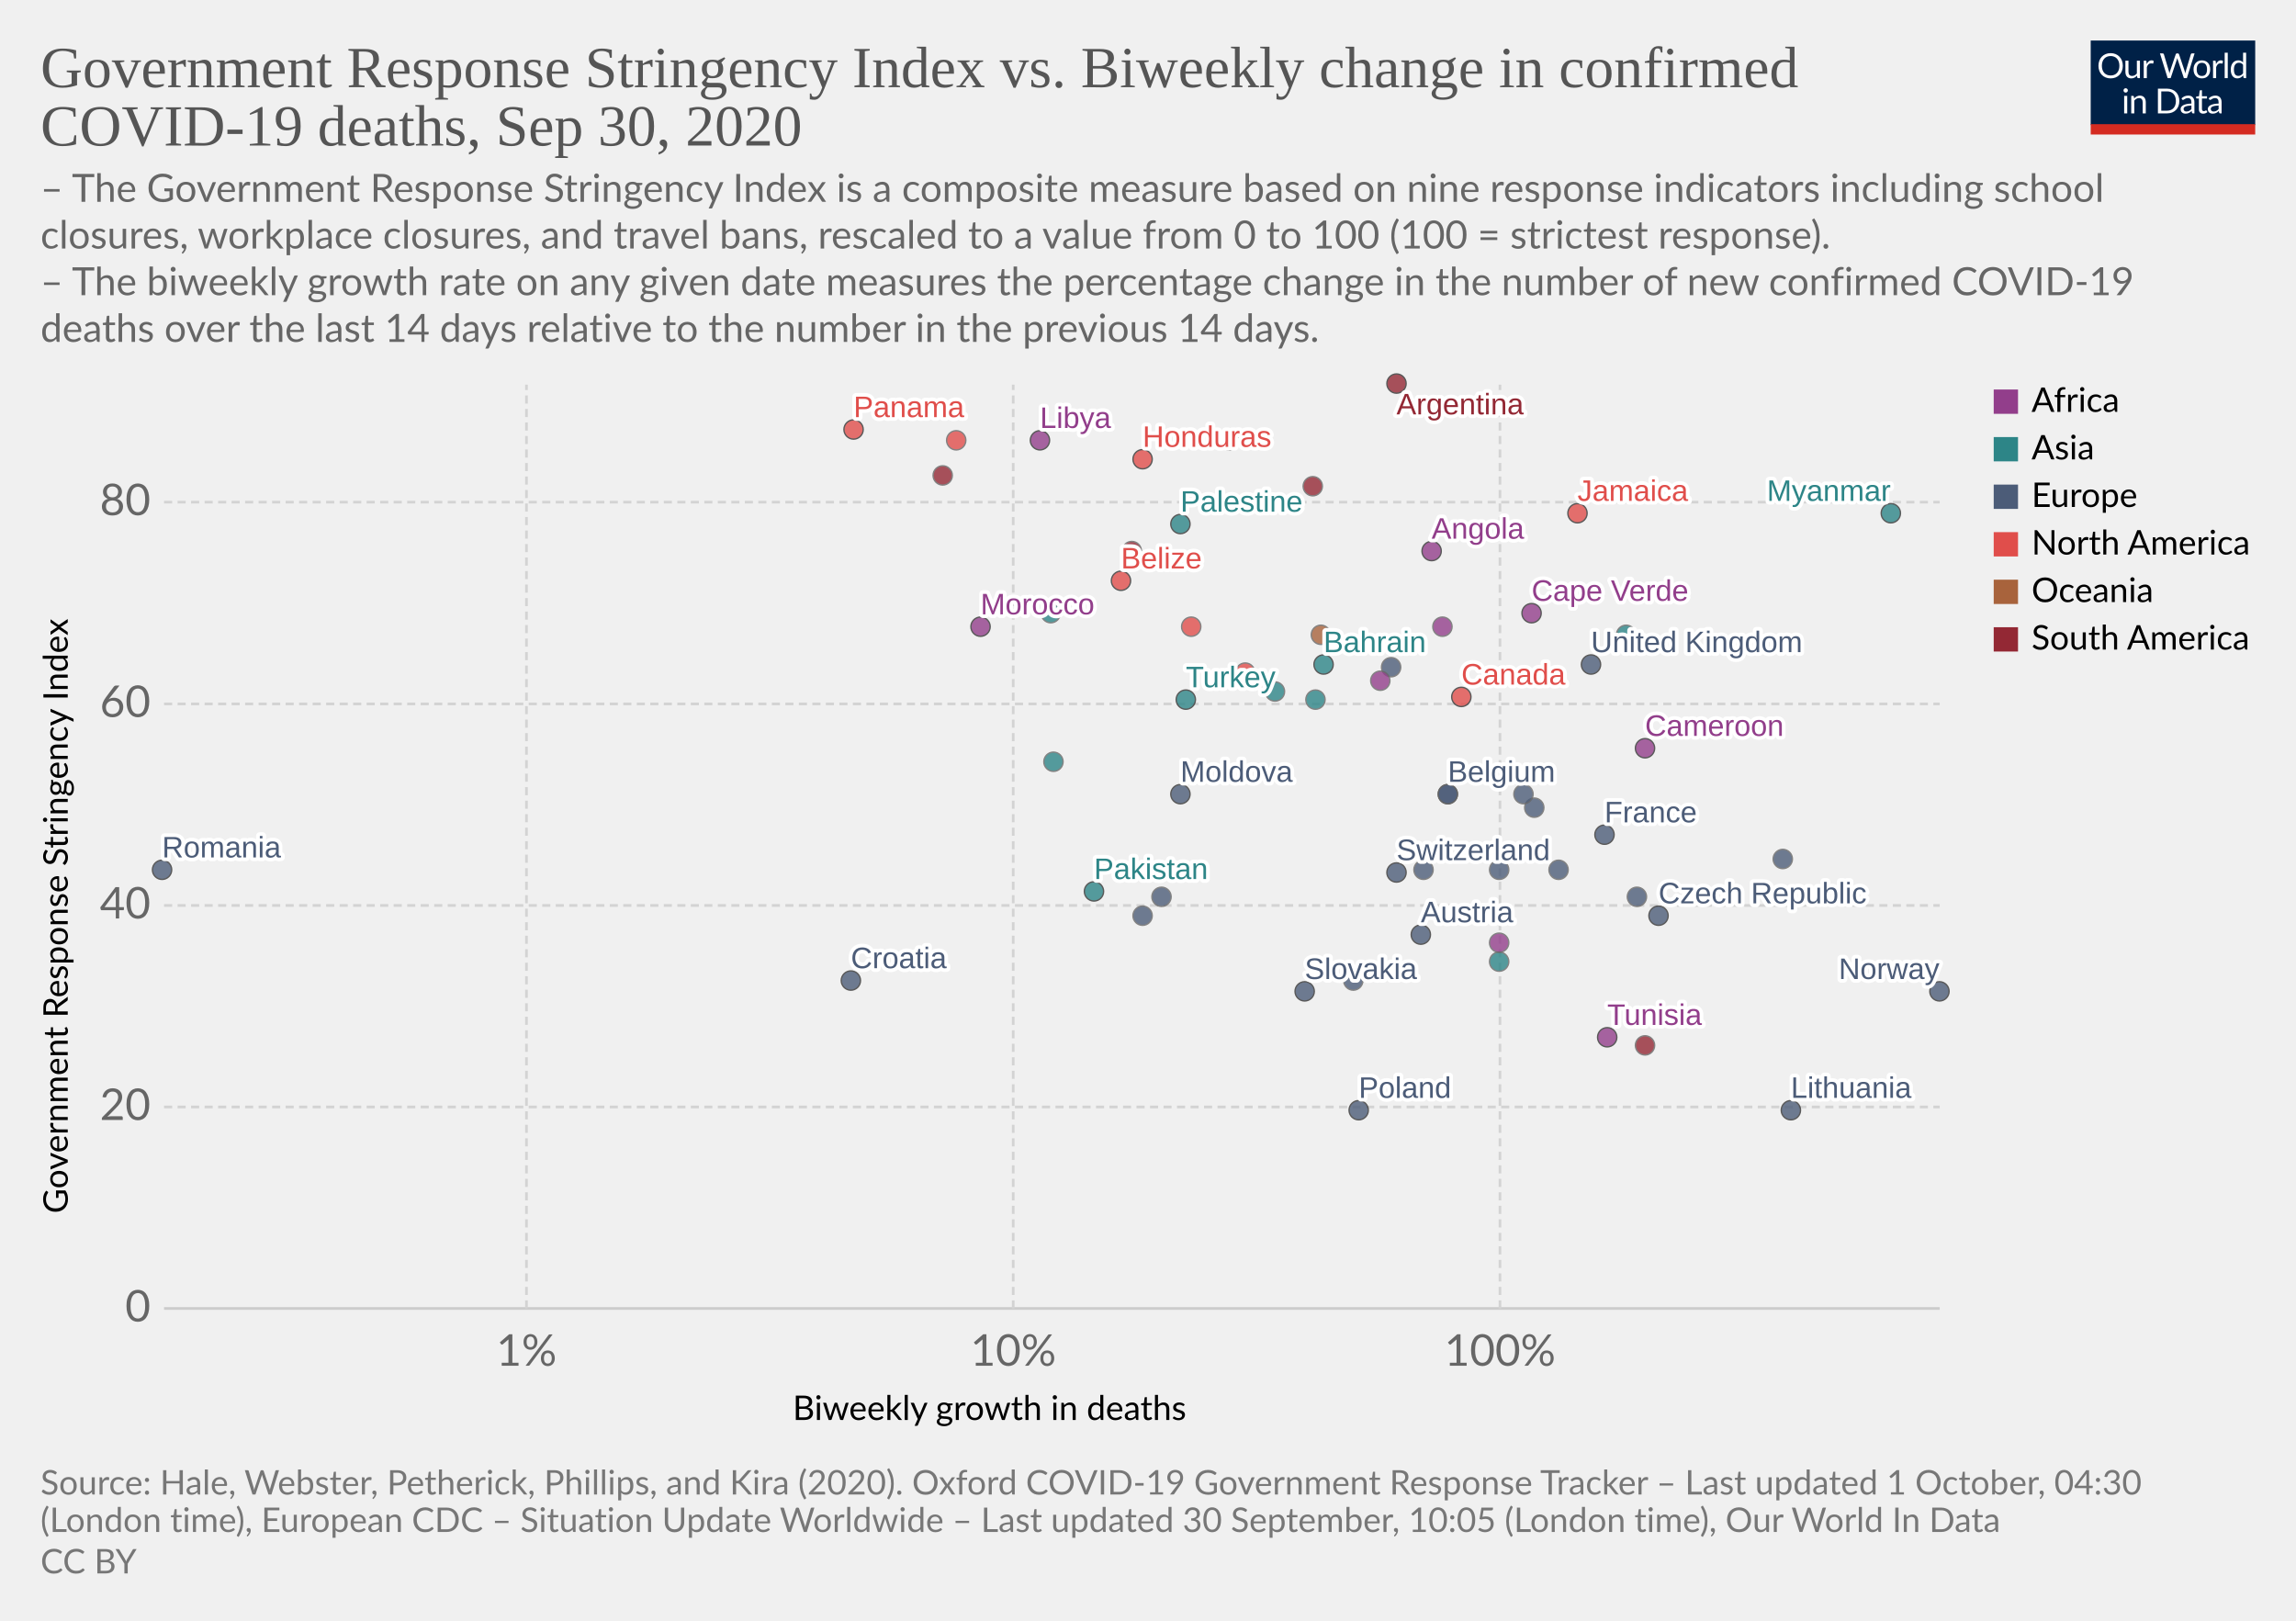
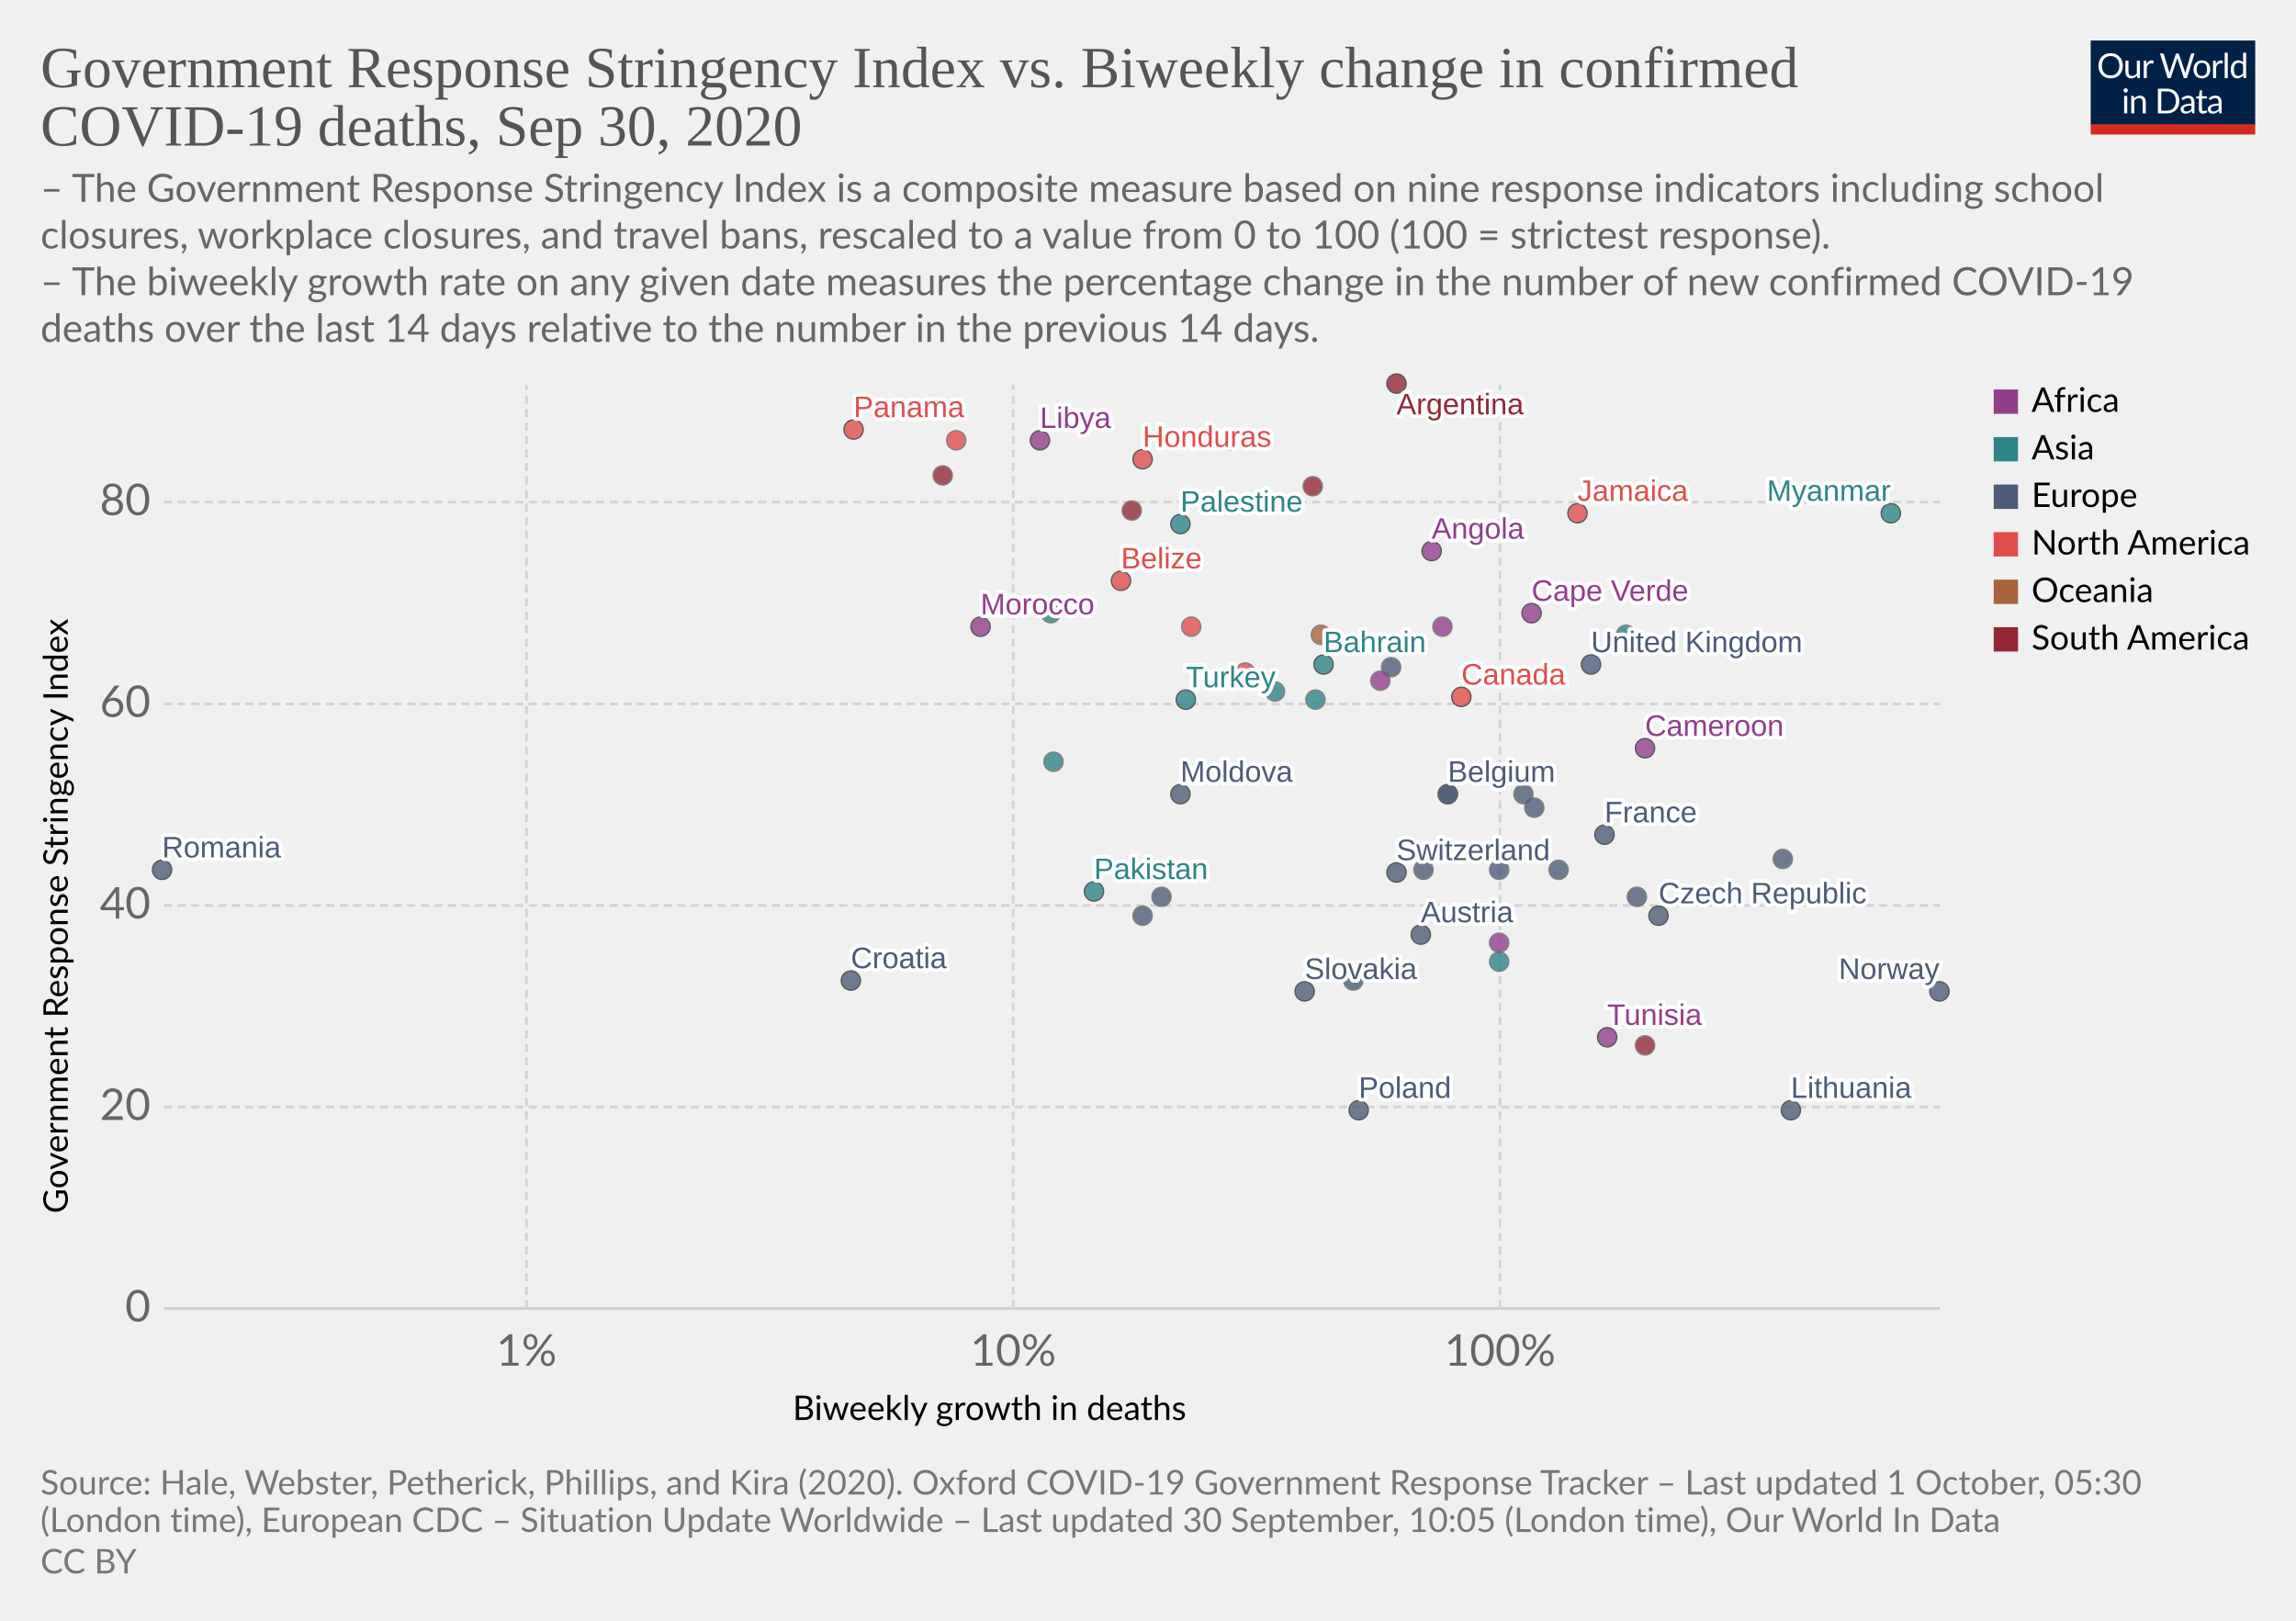
<svg xmlns="http://www.w3.org/2000/svg" version="1.1" style="background-color:#fff;-webkit-font-smoothing:antialiased" width="850" height="600" viewBox="0 0 850 600" font-family="Lato,'Helvetica Neue',Helvetica,Arial,sans-serif" font-size="18" text-rendering="optimizeLegibility">
  <g class="HeaderView">
    <g transform="matrix(.29 0 0 .29 774 15)">
      <svg width="210" height="120" viewBox="0 0 210 120" fill="none">
        <g clip-path="url(#clip0)">
          <path d="M0 0h210v107.89H0V0z" fill="#002147" />
          <path d="M40.98 32.25c0 2.36-.38 4.53-1.12 6.51a14.26 14.26 0 01-8.1 8.4c-1.9.78-4.02 1.17-6.34 1.17a16.6 16.6 0 01-6.33-1.17 14.31 14.31 0 01-8.08-8.4 18.29 18.29 0 01-1.12-6.51c0-2.36.38-4.53 1.12-6.5a14.32 14.32 0 018.07-8.44c1.92-.8 4.03-1.19 6.34-1.19 2.32 0 4.43.4 6.34 1.19 1.92.8 3.56 1.9 4.93 3.34a14.87 14.87 0 013.17 5.1 18.1 18.1 0 011.12 6.5zm-4.38 0c0-1.94-.26-3.68-.8-5.22a10.91 10.91 0 00-2.24-3.89 9.68 9.68 0 00-3.52-2.46 11.95 11.95 0 00-4.62-.86c-1.68 0-3.21.28-4.6.86a9.88 9.88 0 00-3.54 2.46 10.91 10.91 0 00-2.24 3.9c-.53 1.53-.8 3.27-.8 5.2 0 1.94.27 3.68.8 5.22a11.17 11.17 0 002.24 3.9 10.01 10.01 0 003.55 2.44c1.38.56 2.9.83 4.6.83 1.7 0 3.24-.27 4.61-.83a9.8 9.8 0 003.52-2.44 11.17 11.17 0 002.25-3.9c.53-1.54.8-3.28.8-5.21zm26.22-6.54V48H60.5c-.56 0-.9-.27-1.05-.81l-.31-2.4a12.45 12.45 0 01-3.26 2.6c-1.2.64-2.58.96-4.13.96-1.22 0-2.3-.2-3.24-.6a6.52 6.52 0 01-2.33-1.7 7.37 7.37 0 01-1.43-2.67c-.3-1.04-.46-2.2-.46-3.45V25.7h3.91v14.22c0 1.68.38 2.99 1.15 3.91.77.93 1.96 1.39 3.54 1.39 1.16 0 2.24-.27 3.23-.82a10.42 10.42 0 002.8-2.28V25.7h3.91zm8.61 4.47a9.94 9.94 0 012.6-3.56 5.64 5.64 0 013.76-1.3c.47 0 .92.05 1.34.15.44.1.83.27 1.17.49l-.3 2.92c-.09.37-.3.55-.66.55-.2 0-.5-.04-.9-.13a6.21 6.21 0 00-3.24.18c-.54.2-1.03.5-1.47.92-.42.4-.81.9-1.17 1.5-.33.58-.64 1.26-.92 2.02V48H67.7V25.71h2.25c.42 0 .72.08.88.25.16.16.27.44.33.83l.26 3.39zm61.16-13.7L122.75 48h-3.82l-7.99-24.05a21.95 21.95 0 01-.42-1.58 38.36 38.36 0 01-.44 1.58L102.05 48h-3.83L88.4 16.47h3.54c.38 0 .7.1.95.29.26.2.43.43.5.73l6.52 21.9c.1.4.2.83.28 1.28.1.46.2.94.29 1.46l.3-1.46c.12-.47.25-.9.38-1.27l7.41-21.91c.1-.25.26-.48.51-.69.27-.22.58-.33.95-.33h1.23c.38 0 .69.1.92.29.24.2.41.43.53.73l7.4 21.9a28.4 28.4 0 01.68 2.62 29.52 29.52 0 01.52-2.61l6.54-21.91c.07-.27.23-.5.48-.7.27-.21.58-.32.95-.32h3.32zm9.35 8.88c1.63 0 3.1.27 4.4.82a9.43 9.43 0 015.46 5.94c.5 1.4.74 2.98.74 4.73 0 1.76-.25 3.34-.74 4.75a9.43 9.43 0 01-5.46 5.92c-1.3.52-2.77.79-4.4.79-1.64 0-3.12-.27-4.44-.8a9.42 9.42 0 01-3.35-2.3c-.92-1-1.63-2.2-2.13-3.61-.49-1.41-.73-3-.73-4.75s.24-3.33.73-4.73c.5-1.43 1.2-2.64 2.13-3.63a9.4 9.4 0 013.35-2.31c1.32-.55 2.8-.82 4.44-.82zm0 19.89c2.2 0 3.84-.73 4.93-2.2 1.08-1.48 1.63-3.54 1.63-6.18 0-2.66-.55-4.72-1.63-6.2-1.09-1.49-2.73-2.23-4.93-2.23-1.12 0-2.09.2-2.93.57a5.7 5.7 0 00-2.06 1.65 7.5 7.5 0 00-1.24 2.67c-.26 1.04-.4 2.22-.4 3.54 0 2.64.55 4.7 1.64 6.18 1.1 1.47 2.76 2.2 4.99 2.2zm17.97-15.07a9.94 9.94 0 012.6-3.56 5.64 5.64 0 013.76-1.3c.47 0 .91.05 1.34.15.44.1.83.27 1.16.49l-.28 2.92c-.09.37-.31.55-.66.55-.2 0-.5-.04-.9-.13a6.2 6.2 0 00-3.24.18c-.54.2-1.03.5-1.47.92-.43.4-.82.9-1.17 1.5a13.1 13.1 0 00-.92 2.02V48h-3.94V25.71h2.24c.43 0 .72.08.88.25.17.16.28.44.33.83l.27 3.39zm15.04-14.59V48h-3.92V15.6h3.92zm19.55 15.43a6.22 6.22 0 00-2.38-2.05 6.7 6.7 0 00-2.86-.6c-2.07 0-3.66.75-4.77 2.23-1.12 1.48-1.68 3.6-1.68 6.33 0 1.46.13 2.7.38 3.74a7.29 7.29 0 001.1 2.56 4.35 4.35 0 001.78 1.45c.7.3 1.5.46 2.4.46 1.29 0 2.41-.3 3.36-.88a9.6 9.6 0 002.67-2.49V31.02zm3.91-15.43V48h-2.33c-.56 0-.9-.27-1.06-.81l-.35-2.71a12.13 12.13 0 01-3.25 2.77 8.28 8.28 0 01-4.23 1.06 7.31 7.31 0 01-6.14-2.9c-.73-.96-1.3-2.15-1.69-3.57a18.35 18.35 0 01.07-9.48 11.29 11.29 0 011.89-3.7 8.7 8.7 0 017.06-3.34 7.96 7.96 0 016.12 2.62V15.59h3.91zM46.61 70.71V93H42.7V70.71h3.91zm.84-7c0 .39-.08.75-.24 1.09a2.81 2.81 0 01-1.52 1.47 2.67 2.67 0 01-2.16 0 2.9 2.9 0 01-1.45-1.47 2.67 2.67 0 010-2.16c.15-.35.35-.65.6-.9.25-.27.53-.47.85-.62a2.67 2.67 0 012.16 0c.35.15.65.35.9.62.27.25.47.55.62.9.16.34.24.7.24 1.08zm7.97 10.24c.49-.54 1-1.04 1.54-1.48a9.85 9.85 0 013.66-1.84 8.96 8.96 0 015.43.35c.94.4 1.72.97 2.33 1.71a7.36 7.36 0 011.43 2.67c.32 1.04.49 2.19.49 3.45V93h-3.94V78.81c0-1.69-.4-3-1.17-3.92-.76-.93-1.93-1.4-3.5-1.4a6.6 6.6 0 00-3.25.83c-1 .56-1.92 1.31-2.77 2.27V93h-3.94V70.71h2.35c.56 0 .9.28 1.04.82l.3 2.42zm57.7 3.3c0 2.36-.37 4.5-1.11 6.44a14.3 14.3 0 01-3.17 4.98 14.1 14.1 0 01-4.93 3.2c-1.9.76-4.02 1.13-6.33 1.13H85.8V61.47h11.77c2.31 0 4.42.39 6.33 1.15a13.8 13.8 0 018.1 8.18 17.75 17.75 0 011.12 6.45zm-4.37 0c0-1.94-.26-3.67-.8-5.2a10.94 10.94 0 00-2.23-3.87 9.57 9.57 0 00-3.53-2.42 12.23 12.23 0 00-4.61-.83h-7.5v24.62h7.5c1.7 0 3.24-.28 4.61-.84a9.7 9.7 0 003.53-2.4 10.94 10.94 0 002.24-3.87c.53-1.53.8-3.26.8-5.2zm19.8 5.72c-1.8.06-3.34.2-4.62.44-1.26.22-2.3.51-3.1.88-.8.36-1.37.8-1.74 1.3-.35.5-.53 1.05-.53 1.67 0 .58.1 1.1.3 1.52a3 3 0 00.76 1.05c.34.27.73.46 1.17.6.45.11.94.17 1.45.17a7.28 7.28 0 003.5-.81 11.95 11.95 0 002.82-2.2v-4.62zm-12.65-9.11a12.73 12.73 0 013.98-2.66c1.43-.59 3-.88 4.73-.88 1.25 0 2.36.2 3.33.61a6.81 6.81 0 013.94 4.38c.33 1.04.5 2.19.5 3.43V93h-1.74a1.8 1.8 0 01-.88-.18c-.2-.13-.36-.38-.48-.74l-.44-2.12c-.59.55-1.16 1.03-1.72 1.46a9.48 9.48 0 01-3.74 1.7c-.69.15-1.46.23-2.3.23-.87 0-1.69-.12-2.45-.35a5.34 5.34 0 01-3.34-2.93 6.64 6.64 0 01-.49-2.64c0-.88.25-1.72.73-2.53a6.33 6.33 0 012.35-2.17c1.09-.63 2.5-1.15 4.25-1.54 1.75-.41 3.89-.65 6.42-.7v-1.75c0-1.73-.37-3.03-1.12-3.91-.75-.9-1.84-1.34-3.28-1.34-.97 0-1.78.12-2.44.37-.64.23-1.2.5-1.7.81l-1.23.82c-.33.23-.67.35-1 .35-.27 0-.5-.07-.69-.2a2.1 2.1 0 01-.48-.53l-.7-1.25zm27.67 19.5c-1.76 0-3.12-.5-4.07-1.48-.94-.98-1.41-2.4-1.41-4.25V74h-2.68a.9.9 0 01-.6-.2c-.16-.14-.24-.36-.24-.66v-1.56l3.65-.46.9-6.89a.9.9 0 01.29-.52.88.88 0 01.62-.22H142v7.67h6.44V74H142v13.38c0 .94.22 1.63.68 2.09.45.45 1.04.68 1.76.68a3.21 3.21 0 001.85-.53l.55-.35c.16-.12.3-.18.41-.18.2 0 .4.13.55.38l1.15 1.87a7.45 7.45 0 01-2.44 1.5c-.96.35-1.94.52-2.95.52zm19.68-10.4c-1.8.07-3.34.21-4.62.45-1.26.22-2.3.51-3.1.88-.8.36-1.37.8-1.74 1.3-.35.5-.53 1.05-.53 1.67 0 .58.1 1.1.3 1.52.18.42.44.77.76 1.05.34.27.73.46 1.17.6.45.11.94.17 1.45.17a7.3 7.3 0 003.5-.81 12.04 12.04 0 002.82-2.2v-4.62zm-12.65-9.1a12.72 12.72 0 013.99-2.66c1.42-.59 3-.88 4.72-.88 1.25 0 2.36.2 3.33.61a6.81 6.81 0 013.94 4.38c.33 1.04.5 2.19.5 3.43V93h-1.74a1.8 1.8 0 01-.88-.18c-.2-.13-.36-.38-.48-.74l-.44-2.12c-.59.55-1.16 1.03-1.72 1.46a9.48 9.48 0 01-3.74 1.7c-.69.15-1.46.23-2.3.23-.87 0-1.69-.12-2.45-.35a5.33 5.33 0 01-3.34-2.93 6.62 6.62 0 01-.49-2.64c0-.88.25-1.72.73-2.53a6.33 6.33 0 012.35-2.17c1.09-.63 2.5-1.15 4.25-1.54a31.2 31.2 0 016.42-.7v-1.75c0-1.73-.37-3.03-1.12-3.91-.75-.9-1.84-1.34-3.28-1.34-.97 0-1.78.12-2.44.37-.64.23-1.2.5-1.7.81-.46.3-.87.57-1.22.82-.34.23-.68.35-1.02.35-.26 0-.49-.07-.68-.2a1.88 1.88 0 01-.48-.53l-.7-1.25z" fill="#fff" />
          <path fill="#D42B21" d="M0 106.79h210V120H0z" />
        </g>
        <defs>
          <clipPath id="clip0">
            <path fill="#fff" d="M0 0h210v120H0z" />
          </clipPath>
        </defs>
      </svg>
    </g>
    <a href="https://ourworldindata.org/grapher/stringency-index-vs-biweekly-covid-deaths?time=latest" target="_blank" font-family="&quot;Playfair Display&quot;,Georgia,&quot;Times New Roman&quot;,serif">
      <text font-size="21.6" x="15" y="32.3" fill="#555">
        <tspan x="15" y="32.28">Government Response Stringency Index vs. Biweekly change in confirmed</tspan>
        <tspan x="15" y="53.88">COVID-19 deaths, Sep 30, 2020</tspan>
      </text>
    </a>
    <text font-size="14.4" x="15" y="74.7" fill="#666">
      <tspan x="15" y="74.72">– The Government Response Stringency Index is a composite measure based on nine response indicators including school</tspan>
      <tspan x="15" y="92">closures, workplace closures, and travel bans, rescaled to a value from 0 to 100 (100 = strictest response).</tspan>
      <tspan x="15" y="109.28"> – The biweekly growth rate on any given date measures the percentage change in the number of new confirmed COVID-19</tspan>
      <tspan x="15" y="126.56">deaths over the last 14 days relative to the number in the previous 14 days.</tspan>
    </text>
  </g>
  <g class="ScatterPlot">
    <g class="DualAxisView">
      <g class="HorizontalAxis">
        <text font-size="12.6" x="293.5" y="525.7">
          <tspan x="293.47" y="525.68">Biweekly growth in deaths</tspan>
        </text>
        <text x="194.9" y="505.6" fill="#666" text-anchor="middle" font-size="16.2">1%</text>
        <text x="375.1" y="505.6" fill="#666" text-anchor="middle" font-size="16.2">10%</text>
        <text x="555.3" y="505.6" fill="#666" text-anchor="middle" font-size="16.2">100%</text>
      </g>
      <g class="VerticalAxis">
        <text font-size="12.6" x="-449.2" y="25.1" transform="rotate(-90)">
          <tspan x="-449.2" y="25.08">Government Response Stringency Index</tspan>
        </text>
        <text x="55.74" y="484.4" fill="#666" dominant-baseline="middle" text-anchor="end" font-size="16.2">0</text>
        <text x="55.74" y="409.8" fill="#666" dominant-baseline="middle" text-anchor="end" font-size="16.2">20</text>
        <text x="55.74" y="335.2" fill="#666" dominant-baseline="middle" text-anchor="end" font-size="16.2">40</text>
        <text x="55.74" y="260.6" fill="#666" dominant-baseline="middle" text-anchor="end" font-size="16.2">60</text>
        <text x="55.74" y="185.9" fill="#666" dominant-baseline="middle" text-anchor="end" font-size="16.2">80</text>
      </g>
      <g class="AxisGridLines horizontalLines">
        <path stroke="#ccc" d="M60.74 484.4h657.35" />
        <path stroke="#d3d3d3" stroke-dasharray="3,2" d="M60.74 409.8h657.35M60.74 335.2h657.35M60.74 260.6h657.35M60.74 185.9h657.35" />
      </g>
      <g class="AxisGridLines verticalLines" stroke="#d3d3d3" stroke-dasharray="3,2">
        <path d="M194.9 484.4v-342M375.1 484.4v-342M555.3 484.4v-342" />
      </g>
    </g>
    <g class="PointsWithLabels clickable" clip-path="url(#a)" font-family="Arial, sans-serif">
      <path fill="rgba(255,255,255,0)" d="M60.74 142.4h657.35v342H60.74z" />
      <defs>
        <clipPath id="a">
          <path d="M50.74 132.4h677.35v362H50.74z" />
        </clipPath>
      </defs>
      <g class="key-Argentina_0">
        <circle cx="517" cy="142" r="3.57" fill="#932834" opacity=".8" stroke="#333" stroke-width=".5" />
      </g>
      <g class="key-Austria_0">
        <circle cx="526" cy="346" r="3.57" fill="#4C5C78" opacity=".8" stroke="#333" stroke-width=".5" />
      </g>
      <g class="key-Belgium_0">
        <circle cx="536" cy="294" r="3.57" fill="#4C5C78" opacity=".8" stroke="#333" stroke-width=".5" />
      </g>
      <g class="key-Bahrain_0">
        <circle cx="490" cy="246" r="3.57" fill="#2D8587" opacity=".8" stroke="#333" stroke-width=".5" />
      </g>
      <g class="key-Belize_0">
        <circle cx="415" cy="215" r="3.57" fill="#E04E4B" opacity=".8" stroke="#333" stroke-width=".5" />
      </g>
      <g class="key-Canada_0">
        <circle cx="541" cy="258" r="3.57" fill="#E04E4B" opacity=".8" stroke="#333" stroke-width=".5" />
      </g>
      <g class="key-Switzerland_0">
        <circle cx="517" cy="323" r="3.57" fill="#4C5C78" opacity=".8" stroke="#333" stroke-width=".5" />
      </g>
      <g class="key-Costa-Rica_0">
        <circle cx="461" cy="249" r="3.57" fill="#E04E4B" opacity=".8" stroke="#666" stroke-width=".5" />
      </g>
      <g class="key-Angola_0">
        <circle cx="530" cy="204" r="3.57" fill="#923E8B" opacity=".8" stroke="#333" stroke-width=".5" />
      </g>
      <g class="key-Latvia_0">
        <circle cx="555" cy="322" r="3.57" fill="#4C5C78" opacity=".8" stroke="#666" stroke-width=".5" />
      </g>
      <g class="key-Morocco_0">
        <circle cx="363" cy="232" r="3.57" fill="#923E8B" opacity=".8" stroke="#333" stroke-width=".5" />
      </g>
      <g class="key-Tunisia_0">
        <circle cx="595" cy="384" r="3.57" fill="#923E8B" opacity=".8" stroke="#333" stroke-width=".5" />
      </g>
      <g class="key-Bosnia-and-Herzegovina_0">
        <circle cx="430" cy="332" r="3.57" fill="#4C5C78" opacity=".8" stroke="#666" stroke-width=".5" />
      </g>
      <g class="key-Palestine_0">
        <circle cx="437" cy="194" r="3.57" fill="#2D8587" opacity=".8" stroke="#333" stroke-width=".5" />
      </g>
      <g class="key-Cameroon_0">
        <circle cx="609" cy="277" r="3.57" fill="#923E8B" opacity=".8" stroke="#333" stroke-width=".5" />
      </g>
      <g class="key-Moldova_0">
        <circle cx="437" cy="294" r="3.57" fill="#4C5C78" opacity=".8" stroke="#333" stroke-width=".5" />
      </g>
      <g class="key-Paraguay_0">
        <circle cx="486" cy="180" r="3.57" fill="#932834" opacity=".8" stroke="#666" stroke-width=".5" />
      </g>
      <g class="key-Czech-Republic_0">
        <circle cx="614" cy="339" r="3.57" fill="#4C5C78" opacity=".8" stroke="#333" stroke-width=".5" />
      </g>
      <g class="key-Germany_0">
        <circle cx="568" cy="299" r="3.57" fill="#4C5C78" opacity=".8" stroke="#666" stroke-width=".5" />
      </g>
      <g class="key-Denmark_0">
        <circle cx="564" cy="294" r="3.57" fill="#4C5C78" opacity=".8" stroke="#666" stroke-width=".5" />
      </g>
      <g class="key-Finland_0">
        <circle cx="501" cy="363" r="3.57" fill="#4C5C78" opacity=".8" stroke="#666" stroke-width=".5" />
      </g>
      <g class="key-France_0">
        <circle cx="594" cy="309" r="3.57" fill="#4C5C78" opacity=".8" stroke="#333" stroke-width=".5" />
      </g>
      <g class="key-United-Kingdom_0">
        <circle cx="589" cy="246" r="3.57" fill="#4C5C78" opacity=".8" stroke="#333" stroke-width=".5" />
      </g>
      <g class="key-Greece_0">
        <circle cx="536" cy="294" r="3.57" fill="#4C5C78" opacity=".8" stroke="#666" stroke-width=".5" />
      </g>
      <g class="key-Guatemala_0">
        <circle cx="441" cy="232" r="3.57" fill="#E04E4B" opacity=".8" stroke="#666" stroke-width=".5" />
      </g>
      <g class="key-Guyana_0">
-         <circle cx="419" cy="204" r="3.57" fill="#932834" opacity=".8" stroke="#666" stroke-width=".5" />
+         <circle cx="419" cy="189" r="3.57" fill="#932834" opacity=".8" stroke="#666" stroke-width=".5" />
      </g>
      <g class="key-Honduras_0">
        <circle cx="423" cy="170" r="3.57" fill="#E04E4B" opacity=".8" stroke="#333" stroke-width=".5" />
      </g>
      <g class="key-Croatia_0">
        <circle cx="315" cy="363" r="3.57" fill="#4C5C78" opacity=".8" stroke="#333" stroke-width=".5" />
      </g>
      <g class="key-Hungary_0">
        <circle cx="606" cy="332" r="3.57" fill="#4C5C78" opacity=".8" stroke="#666" stroke-width=".5" />
      </g>
      <g class="key-Indonesia_0">
        <circle cx="389" cy="227" r="3.57" fill="#2D8587" opacity=".8" stroke="#666" stroke-width=".5" />
      </g>
      <g class="key-Ireland_0">
        <circle cx="515" cy="247" r="3.57" fill="#4C5C78" opacity=".8" stroke="#666" stroke-width=".5" />
      </g>
      <g class="key-Iran_0">
        <circle cx="487" cy="259" r="3.57" fill="#2D8587" opacity=".8" stroke="#666" stroke-width=".5" />
      </g>
      <g class="key-Oman_0">
        <circle cx="455" cy="163" r="3.57" fill="#2D8587" opacity=".8" stroke="#666" stroke-width=".5" />
      </g>
      <g class="key-Pakistan_0">
        <circle cx="405" cy="330" r="3.57" fill="#2D8587" opacity=".8" stroke="#333" stroke-width=".5" />
      </g>
      <g class="key-Panama_0">
        <circle cx="316" cy="159" r="3.57" fill="#E04E4B" opacity=".8" stroke="#333" stroke-width=".5" />
      </g>
      <g class="key-Poland_0">
        <circle cx="503" cy="411" r="3.57" fill="#4C5C78" opacity=".8" stroke="#333" stroke-width=".5" />
      </g>
      <g class="key-Romania_0">
        <circle cx="60" cy="322" r="3.57" fill="#4C5C78" opacity=".8" stroke="#333" stroke-width=".5" />
      </g>
      <g class="key-Russia_0">
        <circle cx="423" cy="339" r="3.57" fill="#4C5C78" opacity=".8" stroke="#666" stroke-width=".5" />
      </g>
      <g class="key-Slovakia_0">
        <circle cx="483" cy="367" r="3.57" fill="#4C5C78" opacity=".8" stroke="#333" stroke-width=".5" />
      </g>
      <g class="key-Slovenia_0">
        <circle cx="577" cy="322" r="3.57" fill="#4C5C78" opacity=".8" stroke="#666" stroke-width=".5" />
      </g>
      <g class="key-Venezuela_0">
        <circle cx="349" cy="176" r="3.57" fill="#932834" opacity=".8" stroke="#666" stroke-width=".5" />
      </g>
      <g class="key-Guam_0">
        <circle cx="489" cy="235" r="3.57" fill="#A8633C" opacity=".8" stroke="#666" stroke-width=".5" />
      </g>
      <g class="key-Cape-Verde_0">
        <circle cx="567" cy="227" r="3.57" fill="#923E8B" opacity=".8" stroke="#333" stroke-width=".5" />
      </g>
      <g class="key-Mozambique_0">
        <circle cx="511" cy="252" r="3.57" fill="#923E8B" opacity=".8" stroke="#666" stroke-width=".5" />
      </g>
      <g class="key-Libya_0">
        <circle cx="385" cy="163" r="3.57" fill="#923E8B" opacity=".8" stroke="#333" stroke-width=".5" />
      </g>
      <g class="key-Israel_0">
        <circle cx="555" cy="356" r="3.57" fill="#2D8587" opacity=".8" stroke="#666" stroke-width=".5" />
      </g>
      <g class="key-Italy_0">
        <circle cx="527" cy="322" r="3.57" fill="#4C5C78" opacity=".8" stroke="#666" stroke-width=".5" />
      </g>
      <g class="key-Jordan_0">
        <circle cx="602" cy="235" r="3.57" fill="#2D8587" opacity=".8" stroke="#666" stroke-width=".5" />
      </g>
      <g class="key-Kenya_0">
        <circle cx="534" cy="232" r="3.57" fill="#923E8B" opacity=".8" stroke="#666" stroke-width=".5" />
      </g>
      <g class="key-South-Korea_0">
        <circle cx="390" cy="282" r="3.57" fill="#2D8587" opacity=".8" stroke="#666" stroke-width=".5" />
      </g>
      <g class="key-Lebanon_0">
        <circle cx="472" cy="256" r="3.57" fill="#2D8587" opacity=".8" stroke="#666" stroke-width=".5" />
      </g>
      <g class="key-Lithuania_0">
        <circle cx="663" cy="411" r="3.57" fill="#4C5C78" opacity=".8" stroke="#333" stroke-width=".5" />
      </g>
      <g class="key-Myanmar_0">
        <circle cx="700" cy="190" r="3.57" fill="#2D8587" opacity=".8" stroke="#333" stroke-width=".5" />
      </g>
      <g class="key-Netherlands_0">
        <circle cx="660" cy="318" r="3.57" fill="#4C5C78" opacity=".8" stroke="#666" stroke-width=".5" />
      </g>
      <g class="key-Norway_0">
        <circle cx="718" cy="367" r="3.57" fill="#4C5C78" opacity=".8" stroke="#333" stroke-width=".5" />
      </g>
      <g class="key-Burkina-Faso_0">
        <circle cx="555" cy="349" r="3.57" fill="#923E8B" opacity=".8" stroke="#666" stroke-width=".5" />
      </g>
      <g class="key-Cuba_0">
        <circle cx="354" cy="163" r="3.57" fill="#E04E4B" opacity=".8" stroke="#666" stroke-width=".5" />
      </g>
      <g class="key-Jamaica_0">
        <circle cx="584" cy="190" r="3.57" fill="#E04E4B" opacity=".8" stroke="#333" stroke-width=".5" />
      </g>
      <g class="key-Turkey_0">
        <circle cx="439" cy="259" r="3.57" fill="#2D8587" opacity=".8" stroke="#333" stroke-width=".5" />
      </g>
      <g class="key-Uruguay_0">
        <circle cx="609" cy="387" r="3.57" fill="#932834" opacity=".8" stroke="#666" stroke-width=".5" />
      </g>
      <g class="backgroundLabels" fill="#333" font-size="11" font-weight="400">
        <text x="517" y="153.4" fill="#fff" stroke="#fff" stroke-linecap="round" stroke-linejoin="round" stroke-width=".25em">Argentina</text>
        <text x="517" y="153.4" fill="#932834">Argentina</text>
        <text x="526" y="341.43" fill="#fff" stroke="#fff" stroke-linecap="round" stroke-linejoin="round" stroke-width=".25em">Austria</text>
        <text x="526" y="341.43" fill="#4C5C78">Austria</text>
        <text x="536" y="289.43" fill="#fff" stroke="#fff" stroke-linecap="round" stroke-linejoin="round" stroke-width=".25em">Belgium</text>
        <text x="536" y="289.43" fill="#4C5C78">Belgium</text>
        <text x="490" y="241.43" fill="#fff" stroke="#fff" stroke-linecap="round" stroke-linejoin="round" stroke-width=".25em">Bahrain</text>
        <text x="490" y="241.43" fill="#2D8587">Bahrain</text>
        <text x="415" y="210.43" fill="#fff" stroke="#fff" stroke-linecap="round" stroke-linejoin="round" stroke-width=".25em">Belize</text>
        <text x="415" y="210.43" fill="#E04E4B">Belize</text>
        <text x="541" y="253.43" fill="#fff" stroke="#fff" stroke-linecap="round" stroke-linejoin="round" stroke-width=".25em">Canada</text>
        <text x="541" y="253.43" fill="#E04E4B">Canada</text>
        <text x="517" y="318.43" fill="#fff" stroke="#fff" stroke-linecap="round" stroke-linejoin="round" stroke-width=".25em">Switzerland</text>
        <text x="517" y="318.43" fill="#4C5C78">Switzerland</text>
        <text x="530" y="199.43" fill="#fff" stroke="#fff" stroke-linecap="round" stroke-linejoin="round" stroke-width=".25em">Angola</text>
        <text x="530" y="199.43" fill="#923E8B">Angola</text>
        <text x="363" y="227.43" fill="#fff" stroke="#fff" stroke-linecap="round" stroke-linejoin="round" stroke-width=".25em">Morocco</text>
        <text x="363" y="227.43" fill="#923E8B">Morocco</text>
        <text x="595" y="379.43" fill="#fff" stroke="#fff" stroke-linecap="round" stroke-linejoin="round" stroke-width=".25em">Tunisia</text>
        <text x="595" y="379.43" fill="#923E8B">Tunisia</text>
        <text x="437" y="189.43" fill="#fff" stroke="#fff" stroke-linecap="round" stroke-linejoin="round" stroke-width=".25em">Palestine</text>
        <text x="437" y="189.43" fill="#2D8587">Palestine</text>
        <text x="609" y="272.43" fill="#fff" stroke="#fff" stroke-linecap="round" stroke-linejoin="round" stroke-width=".25em">Cameroon</text>
        <text x="609" y="272.43" fill="#923E8B">Cameroon</text>
        <text x="437" y="289.43" fill="#fff" stroke="#fff" stroke-linecap="round" stroke-linejoin="round" stroke-width=".25em">Moldova</text>
        <text x="437" y="289.43" fill="#4C5C78">Moldova</text>
        <text x="614" y="334.43" fill="#fff" stroke="#fff" stroke-linecap="round" stroke-linejoin="round" stroke-width=".25em">Czech Republic</text>
        <text x="614" y="334.43" fill="#4C5C78">Czech Republic</text>
        <text x="594" y="304.43" fill="#fff" stroke="#fff" stroke-linecap="round" stroke-linejoin="round" stroke-width=".25em">France</text>
        <text x="594" y="304.43" fill="#4C5C78">France</text>
        <text x="589" y="241.43" fill="#fff" stroke="#fff" stroke-linecap="round" stroke-linejoin="round" stroke-width=".25em">United Kingdom</text>
        <text x="589" y="241.43" fill="#4C5C78">United Kingdom</text>
        <text x="423" y="165.43" fill="#fff" stroke="#fff" stroke-linecap="round" stroke-linejoin="round" stroke-width=".25em">Honduras</text>
        <text x="423" y="165.43" fill="#E04E4B">Honduras</text>
        <text x="315" y="358.43" fill="#fff" stroke="#fff" stroke-linecap="round" stroke-linejoin="round" stroke-width=".25em">Croatia</text>
        <text x="315" y="358.43" fill="#4C5C78">Croatia</text>
        <text x="405" y="325.43" fill="#fff" stroke="#fff" stroke-linecap="round" stroke-linejoin="round" stroke-width=".25em">Pakistan</text>
        <text x="405" y="325.43" fill="#2D8587">Pakistan</text>
        <text x="316" y="154.43" fill="#fff" stroke="#fff" stroke-linecap="round" stroke-linejoin="round" stroke-width=".25em">Panama</text>
        <text x="316" y="154.43" fill="#E04E4B">Panama</text>
        <text x="503" y="406.43" fill="#fff" stroke="#fff" stroke-linecap="round" stroke-linejoin="round" stroke-width=".25em">Poland</text>
        <text x="503" y="406.43" fill="#4C5C78">Poland</text>
        <text x="60" y="317.43" fill="#fff" stroke="#fff" stroke-linecap="round" stroke-linejoin="round" stroke-width=".25em">Romania</text>
        <text x="60" y="317.43" fill="#4C5C78">Romania</text>
        <text x="483" y="362.43" fill="#fff" stroke="#fff" stroke-linecap="round" stroke-linejoin="round" stroke-width=".25em">Slovakia</text>
        <text x="483" y="362.43" fill="#4C5C78">Slovakia</text>
        <text x="567" y="222.43" fill="#fff" stroke="#fff" stroke-linecap="round" stroke-linejoin="round" stroke-width=".25em">Cape Verde</text>
        <text x="567" y="222.43" fill="#923E8B">Cape Verde</text>
        <text x="385" y="158.43" fill="#fff" stroke="#fff" stroke-linecap="round" stroke-linejoin="round" stroke-width=".25em">Libya</text>
        <text x="385" y="158.43" fill="#923E8B">Libya</text>
        <text x="663" y="406.43" fill="#fff" stroke="#fff" stroke-linecap="round" stroke-linejoin="round" stroke-width=".25em">Lithuania</text>
        <text x="663" y="406.43" fill="#4C5C78">Lithuania</text>
        <text x="654.13" y="185.43" fill="#fff" stroke="#fff" stroke-linecap="round" stroke-linejoin="round" stroke-width=".25em">Myanmar</text>
        <text x="654.13" y="185.43" fill="#2D8587">Myanmar</text>
        <text x="680.71" y="362.43" fill="#fff" stroke="#fff" stroke-linecap="round" stroke-linejoin="round" stroke-width=".25em">Norway</text>
        <text x="680.71" y="362.43" fill="#4C5C78">Norway</text>
        <text x="584" y="185.43" fill="#fff" stroke="#fff" stroke-linecap="round" stroke-linejoin="round" stroke-width=".25em">Jamaica</text>
        <text x="584" y="185.43" fill="#E04E4B">Jamaica</text>
        <text x="439" y="254.43" fill="#fff" stroke="#fff" stroke-linecap="round" stroke-linejoin="round" stroke-width=".25em">Turkey</text>
        <text x="439" y="254.43" fill="#2D8587">Turkey</text>
      </g>
    </g>
    <g class="ScatterColorLegend clickable" cursor="pointer">
      <g class="legendMark">
        <path fill="#923E8B" d="M738.09 144.2h9v9h-9z" />
        <text font-size="12.6" x="752.1" y="152.5">
          <tspan x="752.09" y="152.48">Africa</tspan>
        </text>
      </g>
      <g class="legendMark">
        <path fill="#2D8587" d="M738.09 161.8h9v9h-9z" />
        <text font-size="12.6" x="752.1" y="170.1">
          <tspan x="752.09" y="170.08">Asia</tspan>
        </text>
      </g>
      <g class="legendMark">
        <path fill="#4C5C78" d="M738.09 179.4h9v9h-9z" />
        <text font-size="12.6" x="752.1" y="187.7">
          <tspan x="752.09" y="187.68">Europe</tspan>
        </text>
      </g>
      <g class="legendMark">
        <path fill="#E04E4B" d="M738.09 197h9v9h-9z" />
        <text font-size="12.6" x="752.1" y="205.3">
          <tspan x="752.09" y="205.28">North America</tspan>
        </text>
      </g>
      <g class="legendMark">
        <path fill="#A8633C" d="M738.09 214.6h9v9h-9z" />
        <text font-size="12.6" x="752.1" y="222.9">
          <tspan x="752.09" y="222.88">Oceania</tspan>
        </text>
      </g>
      <g class="legendMark">
        <path fill="#932834" d="M738.09 232.2h9v9h-9z" />
        <text font-size="12.6" x="752.1" y="240.5">
          <tspan x="752.09" y="240.48">South America</tspan>
        </text>
      </g>
    </g>
  </g>
  <g class="SourcesFooter" fill="#777">
    <g class="clickable" fill="#777">
      <text font-size="12.6" x="15" y="553.3">
-         <tspan x="15" y="553.28">Source: Hale, Webster, Petherick, Phillips, and Kira (2020). Oxford COVID-19 Government Response Tracker – Last updated 1 October, 04:30</tspan>
+         <tspan x="15" y="553.28">Source: Hale, Webster, Petherick, Phillips, and Kira (2020). Oxford COVID-19 Government Response Tracker – Last updated 1 October, 05:30</tspan>
        <tspan x="15" y="567.14">(London time), European CDC – Situation Update Worldwide – Last updated 30 September, 10:05 (London time), Our World In Data</tspan>
      </text>
    </g>
    <text font-size="12.6" x="15" y="582.5">
      <tspan x="15" y="582.48">
        <a class="cclogo" href="http://creativecommons.org/licenses/by/4.0/deed.en_US" target="_blank" fill="#777">CC BY</a>
      </tspan>
    </text>
  </g>
</svg>
